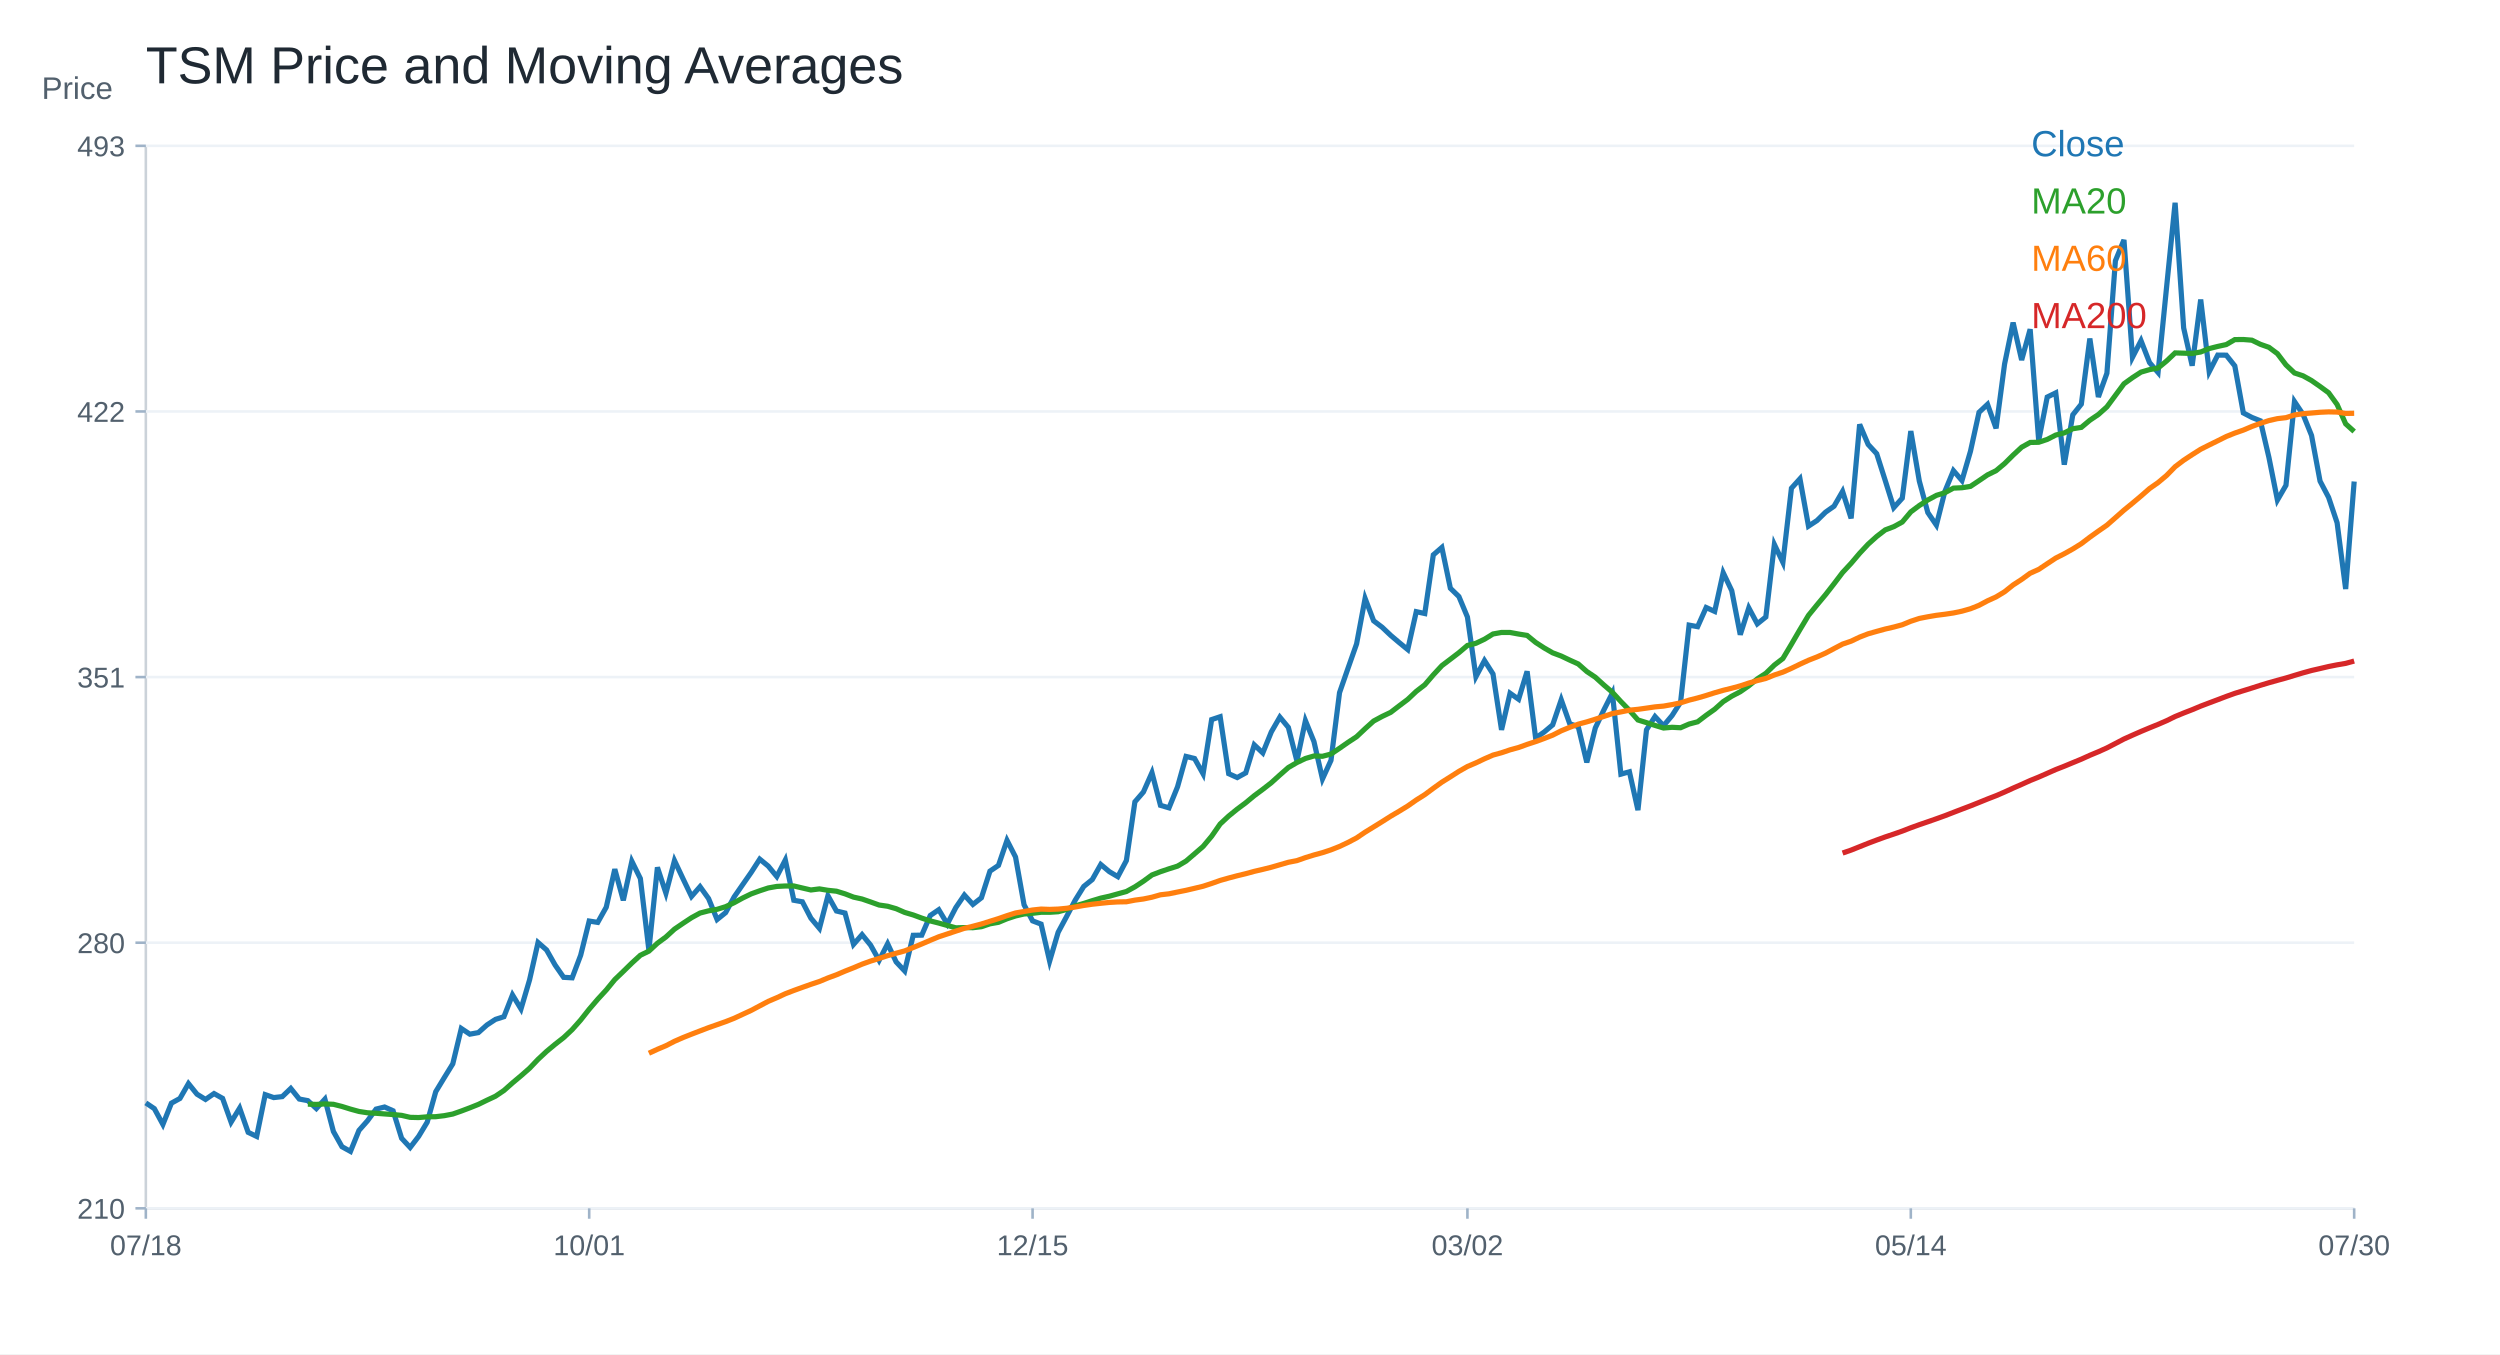
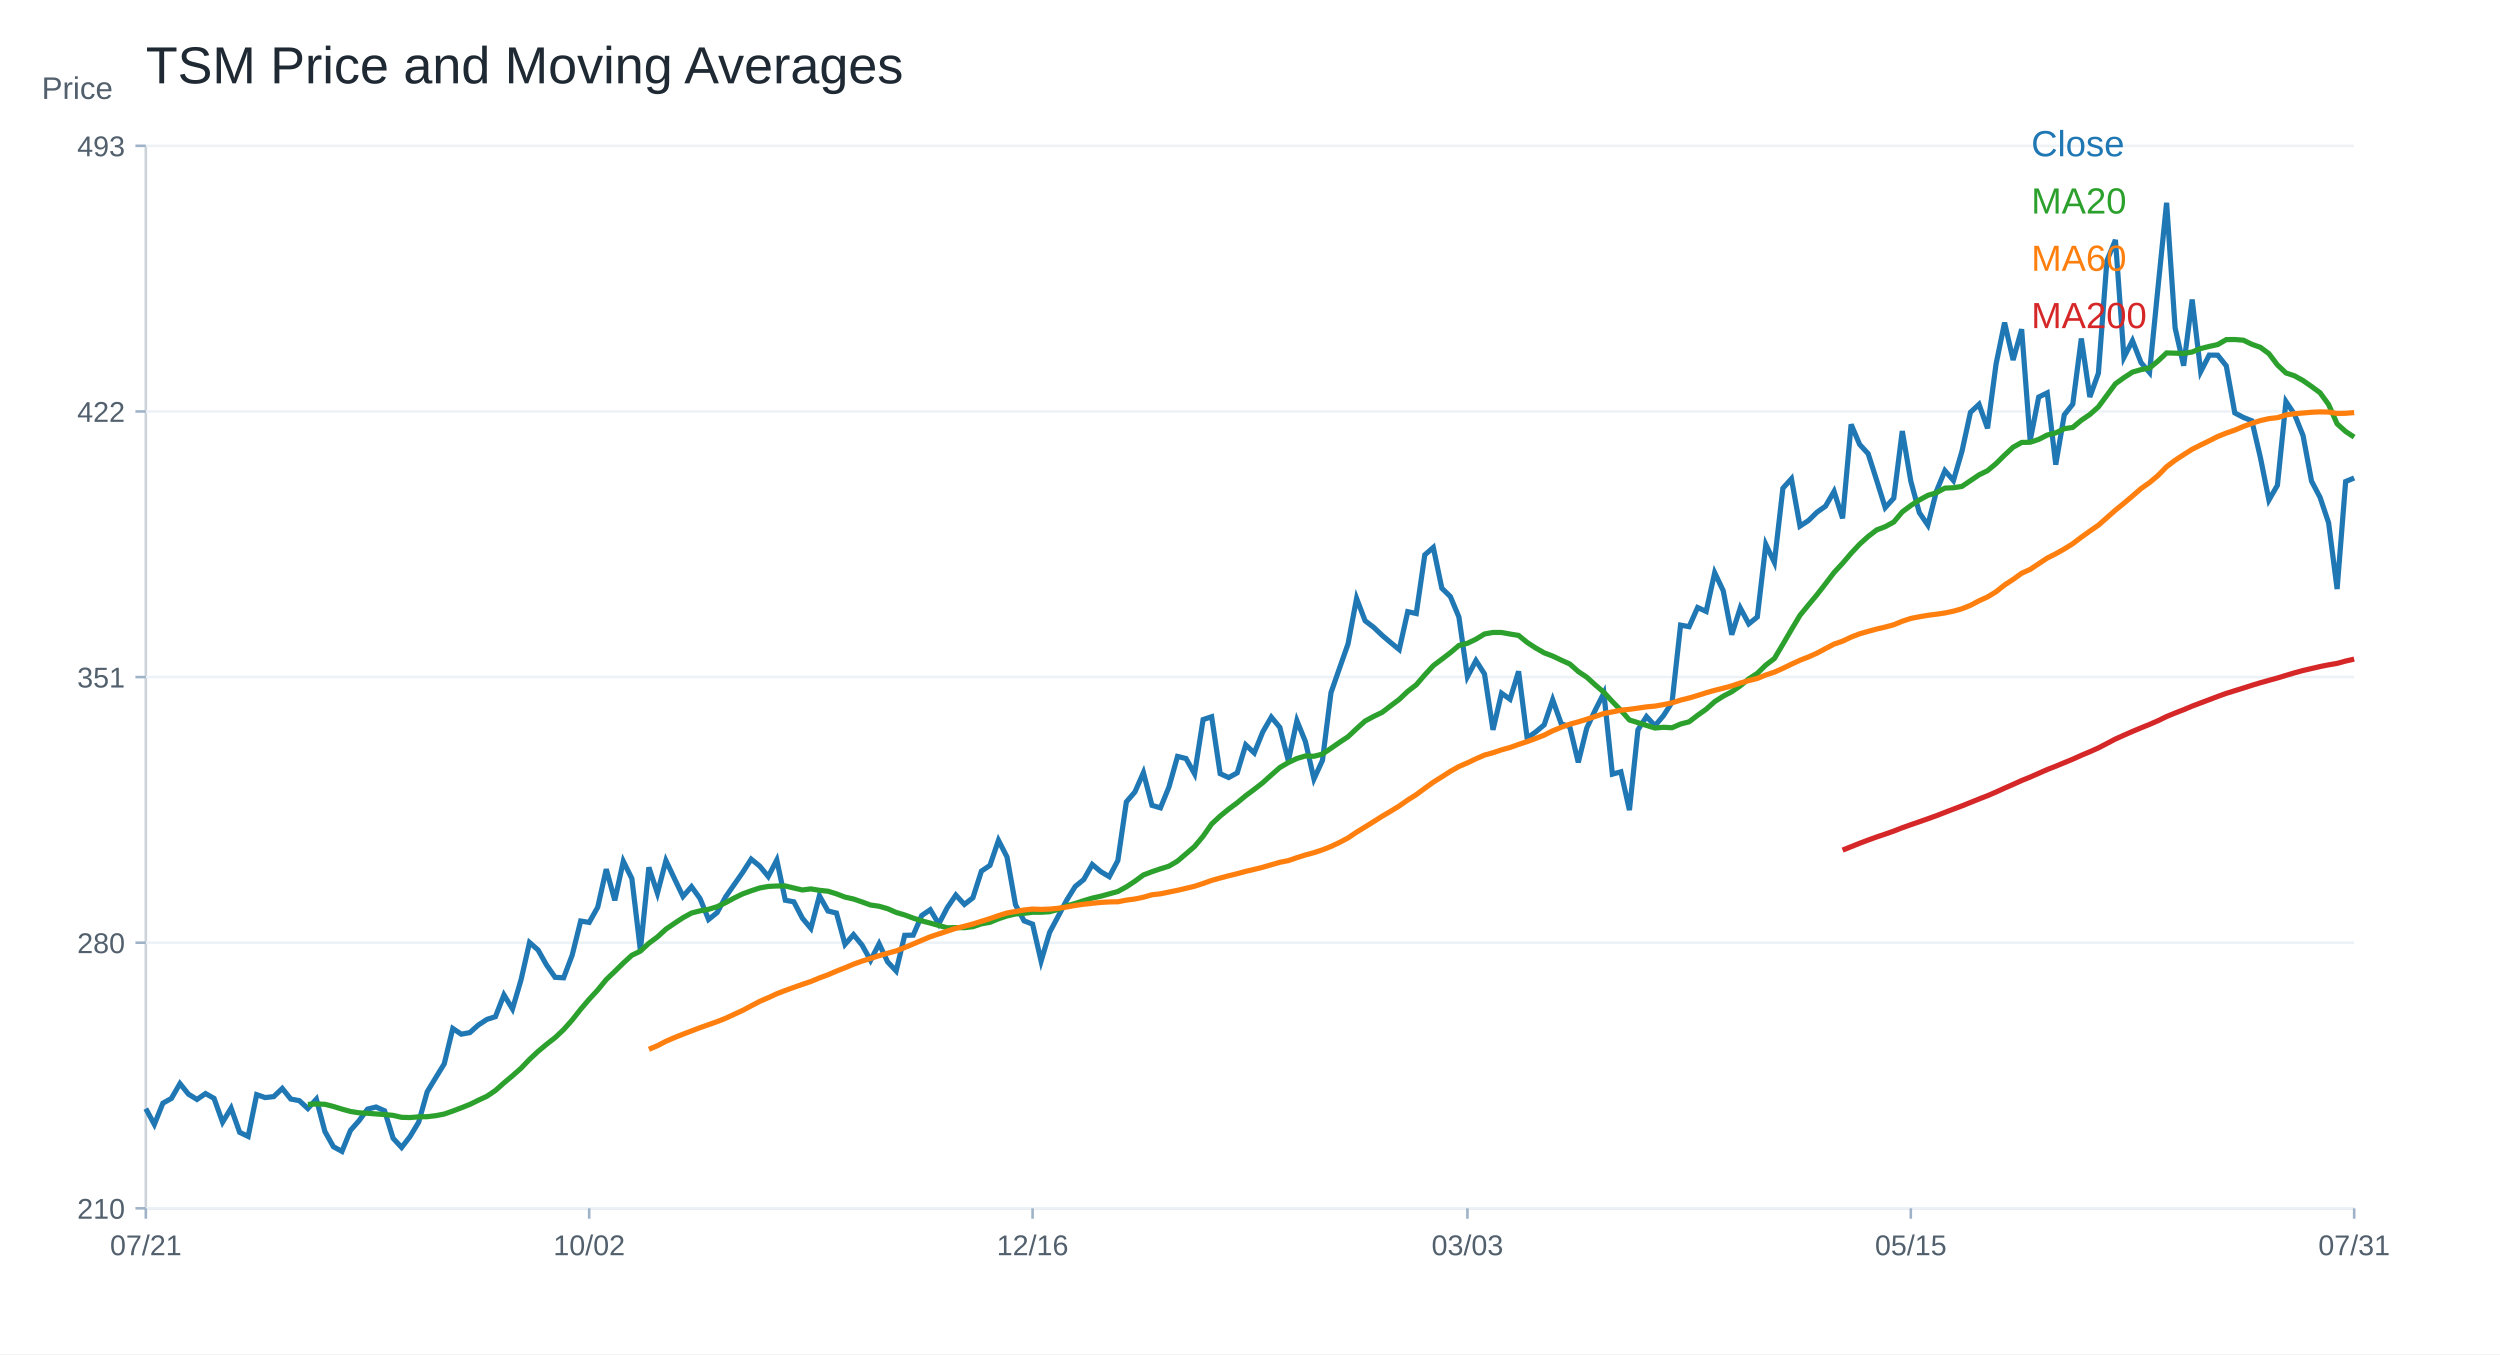
<svg xmlns="http://www.w3.org/2000/svg" width="960" height="520" viewBox="0 0 960 520">
  <rect width="100%" height="100%" fill="white" />
  <text x="56.00" y="32.00" font-size="20" font-family="Arial" fill="#1f2933" text-anchor="start">TSM Price and Moving Averages</text>
  <line x1="56" y1="464" x2="904" y2="464" stroke="#cbd2d9" />
  <line x1="56" y1="56" x2="56" y2="464" stroke="#cbd2d9" />
  <text x="16.00" y="38.00" font-size="12" font-family="Arial" fill="#52606d" text-anchor="start">Price</text>
  <line x1="56" y1="464.00" x2="904" y2="464.00" stroke="#edf2f7" />
  <line x1="52" y1="464.00" x2="56" y2="464.00" stroke="#9fb3c8" />
  <text x="48.00" y="468.00" font-size="11" font-family="Arial" fill="#52606d" text-anchor="end">210</text>
  <line x1="56" y1="362.00" x2="904" y2="362.00" stroke="#edf2f7" />
  <line x1="52" y1="362.00" x2="56" y2="362.00" stroke="#9fb3c8" />
  <text x="48.00" y="366.00" font-size="11" font-family="Arial" fill="#52606d" text-anchor="end">280</text>
  <line x1="56" y1="260.00" x2="904" y2="260.00" stroke="#edf2f7" />
  <line x1="52" y1="260.00" x2="56" y2="260.00" stroke="#9fb3c8" />
  <text x="48.00" y="264.00" font-size="11" font-family="Arial" fill="#52606d" text-anchor="end">351</text>
  <line x1="56" y1="158.00" x2="904" y2="158.00" stroke="#edf2f7" />
  <line x1="52" y1="158.00" x2="56" y2="158.00" stroke="#9fb3c8" />
  <text x="48.00" y="162.00" font-size="11" font-family="Arial" fill="#52606d" text-anchor="end">422</text>
  <line x1="56" y1="56.00" x2="904" y2="56.00" stroke="#edf2f7" />
  <line x1="52" y1="56.00" x2="56" y2="56.00" stroke="#9fb3c8" />
  <text x="48.00" y="60.00" font-size="11" font-family="Arial" fill="#52606d" text-anchor="end">493</text>
  <line x1="56.00" y1="464" x2="56.00" y2="468" stroke="#9fb3c8" />
-   <text x="56.00" y="482.00" font-size="11" font-family="Arial" fill="#52606d" text-anchor="middle">07/18</text>
+   <text x="56.00" y="482.00" font-size="11" font-family="Arial" fill="#52606d" text-anchor="middle">07/21</text>
  <line x1="226.25" y1="464" x2="226.25" y2="468" stroke="#9fb3c8" />
-   <text x="226.25" y="482.00" font-size="11" font-family="Arial" fill="#52606d" text-anchor="middle">10/01</text>
+   <text x="226.25" y="482.00" font-size="11" font-family="Arial" fill="#52606d" text-anchor="middle">10/02</text>
  <line x1="396.51" y1="464" x2="396.51" y2="468" stroke="#9fb3c8" />
-   <text x="396.51" y="482.00" font-size="11" font-family="Arial" fill="#52606d" text-anchor="middle">12/15</text>
+   <text x="396.51" y="482.00" font-size="11" font-family="Arial" fill="#52606d" text-anchor="middle">12/16</text>
  <line x1="563.49" y1="464" x2="563.49" y2="468" stroke="#9fb3c8" />
-   <text x="563.49" y="482.00" font-size="11" font-family="Arial" fill="#52606d" text-anchor="middle">03/02</text>
+   <text x="563.49" y="482.00" font-size="11" font-family="Arial" fill="#52606d" text-anchor="middle">03/03</text>
  <line x1="733.75" y1="464" x2="733.75" y2="468" stroke="#9fb3c8" />
-   <text x="733.75" y="482.00" font-size="11" font-family="Arial" fill="#52606d" text-anchor="middle">05/14</text>
+   <text x="733.75" y="482.00" font-size="11" font-family="Arial" fill="#52606d" text-anchor="middle">05/15</text>
  <line x1="904.00" y1="464" x2="904.00" y2="468" stroke="#9fb3c8" />
-   <text x="904.00" y="482.00" font-size="11" font-family="Arial" fill="#52606d" text-anchor="middle">07/30</text>
-   <polyline fill="none" stroke="#1f77b4" stroke-width="2" points="56.00,423.51 59.27,425.72 62.55,431.78 65.82,423.61 69.10,421.80 72.37,416.10 75.64,420.16 78.92,422.18 82.19,419.93 85.47,421.77 88.74,430.91 92.02,425.51 95.29,434.81 98.56,436.38 101.84,420.34 105.11,421.47 108.39,421.10 111.66,417.96 114.93,422.03 118.21,422.65 121.48,425.68 124.76,422.07 128.03,434.49 131.31,440.33 134.58,442.14 137.85,434.07 141.13,430.37 144.40,425.90 147.68,425.09 150.95,426.55 154.22,437.10 157.50,440.63 160.77,436.35 164.05,430.91 167.32,419.22 170.59,413.83 173.87,408.51 177.14,394.94 180.42,397.12 183.69,396.52 186.97,393.60 190.24,391.45 193.51,390.41 196.79,382.04 200.06,387.43 203.34,376.33 206.61,361.92 209.88,364.78 213.16,370.57 216.43,375.29 219.71,375.48 222.98,366.81 226.25,353.68 229.53,354.20 232.80,348.36 236.08,333.76 239.35,345.73 242.63,330.73 245.90,337.36 249.17,364.85 252.45,333.06 255.72,343.00 259.00,330.46 262.27,337.42 265.54,344.23 268.82,340.48 272.09,345.04 275.37,353.09 278.64,350.45 281.92,344.40 285.19,339.69 288.46,335.00 291.74,329.91 295.01,332.59 298.29,336.58 301.56,330.24 304.83,345.70 308.11,346.29 311.38,352.58 314.66,356.50 317.93,343.96 321.20,349.82 324.48,350.61 327.75,362.65 331.03,358.90 334.30,362.92 337.58,368.78 340.85,362.40 344.12,369.37 347.40,372.86 350.67,359.16 353.95,359.10 357.22,351.55 360.49,349.33 363.77,354.81 367.04,348.50 370.32,343.70 373.59,347.30 376.86,344.74 380.14,334.52 383.41,332.31 386.69,322.69 389.96,329.08 393.24,347.45 396.51,353.61 399.78,354.86 403.06,369.07 406.33,358.00 409.61,351.88 412.88,345.67 416.15,340.41 419.43,337.75 422.70,331.96 425.98,334.71 429.25,336.64 432.53,330.45 435.80,307.91 439.07,304.13 442.35,296.70 445.62,309.25 448.90,310.21 452.17,302.15 455.44,290.47 458.72,291.28 461.99,297.16 465.27,276.32 468.54,275.23 471.81,297.09 475.09,298.58 478.36,296.78 481.64,286.03 484.91,289.13 488.19,281.05 491.46,275.37 494.73,279.32 498.01,292.21 501.28,276.72 504.56,284.77 507.83,299.12 511.10,291.97 514.38,265.98 517.65,256.57 520.93,247.25 524.20,229.79 527.47,238.38 530.75,240.87 534.02,243.97 537.30,246.75 540.57,249.43 543.85,234.88 547.12,235.59 550.39,213.07 553.67,210.23 556.94,225.89 560.22,229.08 563.49,236.93 566.76,259.84 570.04,253.66 573.31,258.80 576.59,280.26 579.86,266.20 583.14,268.51 586.41,257.79 589.68,283.39 592.96,281.10 596.23,278.34 599.51,268.70 602.78,277.92 606.05,279.04 609.33,292.77 612.60,279.53 615.88,272.62 619.15,266.15 622.42,297.27 625.70,296.37 628.97,311.09 632.25,280.25 635.52,275.16 638.80,278.68 642.07,274.77 645.34,269.65 648.62,240.05 651.89,240.64 655.17,233.29 658.44,234.78 661.71,219.93 664.99,226.82 668.26,243.72 671.54,233.44 674.81,239.56 678.08,236.92 681.36,209.08 684.63,215.95 687.91,187.48 691.18,183.85 694.46,202.03 697.73,199.89 701.00,196.68 704.28,194.37 707.55,188.70 710.83,199.05 714.10,162.97 717.37,170.67 720.65,174.22 723.92,184.49 727.20,194.93 730.47,191.30 733.75,165.53 737.02,184.76 740.29,196.84 743.57,201.64 746.84,188.69 750.12,180.73 753.39,184.52 756.66,173.30 759.94,158.33 763.21,155.27 766.49,164.48 769.76,139.78 773.03,123.87 776.31,138.25 779.58,126.42 782.86,169.20 786.13,152.48 789.41,150.86 792.68,178.43 795.95,159.30 799.23,155.18 802.50,129.99 805.78,152.44 809.05,143.33 812.32,100.13 815.60,92.13 818.87,137.21 822.15,130.82 825.42,139.23 828.69,143.04 831.97,110.25 835.24,77.86 838.52,125.91 841.79,140.43 845.07,115.02 848.34,142.72 851.61,136.36 854.89,136.39 858.16,140.50 861.44,158.56 864.71,160.28 867.98,161.59 871.26,175.63 874.53,192.02 877.81,186.35 881.08,154.19 884.36,159.10 887.63,167.21 890.90,184.75 894.18,190.98 897.45,200.75 900.73,226.18 904.00,184.90" />
+   <text x="904.00" y="482.00" font-size="11" font-family="Arial" fill="#52606d" text-anchor="middle">07/31</text>
+   <polyline fill="none" stroke="#1f77b4" stroke-width="2" points="56.00,425.72 59.27,431.78 62.55,423.61 65.82,421.80 69.10,416.10 72.37,420.16 75.64,422.18 78.92,419.93 82.19,421.77 85.47,430.91 88.74,425.51 92.02,434.81 95.29,436.38 98.56,420.34 101.84,421.47 105.11,421.10 108.39,417.96 111.66,422.03 114.93,422.65 118.21,425.68 121.48,422.07 124.76,434.49 128.03,440.33 131.31,442.14 134.58,434.07 137.85,430.37 141.13,425.90 144.40,425.09 147.68,426.55 150.95,437.10 154.22,440.63 157.50,436.35 160.77,430.91 164.05,419.22 167.32,413.83 170.59,408.51 173.87,394.94 177.14,397.12 180.42,396.52 183.69,393.60 186.97,391.45 190.24,390.41 193.51,382.04 196.79,387.43 200.06,376.33 203.34,361.92 206.61,364.78 209.88,370.57 213.16,375.29 216.43,375.48 219.71,366.81 222.98,353.68 226.25,354.20 229.53,348.36 232.80,333.76 236.08,345.73 239.35,330.73 242.63,337.36 245.90,364.85 249.17,333.06 252.45,343.00 255.72,330.46 259.00,337.42 262.27,344.23 265.54,340.48 268.82,345.04 272.09,353.09 275.37,350.45 278.64,344.40 281.92,339.69 285.19,335.00 288.46,329.91 291.74,332.59 295.01,336.58 298.29,330.24 301.56,345.70 304.83,346.29 308.11,352.58 311.38,356.50 314.66,343.96 317.93,349.82 321.20,350.61 324.48,362.65 327.75,358.90 331.03,362.92 334.30,368.78 337.58,362.40 340.85,369.37 344.12,372.86 347.40,359.16 350.67,359.10 353.95,351.55 357.22,349.33 360.49,354.81 363.77,348.50 367.04,343.70 370.32,347.30 373.59,344.74 376.86,334.52 380.14,332.31 383.41,322.69 386.69,329.08 389.96,347.45 393.24,353.61 396.51,354.86 399.78,369.07 403.06,358.00 406.33,351.88 409.61,345.67 412.88,340.41 416.15,337.75 419.43,331.96 422.70,334.71 425.98,336.64 429.25,330.45 432.53,307.91 435.80,304.13 439.07,296.70 442.35,309.25 445.62,310.21 448.90,302.15 452.17,290.47 455.44,291.28 458.72,297.16 461.99,276.32 465.27,275.23 468.54,297.09 471.81,298.58 475.09,296.78 478.36,286.03 481.64,289.13 484.91,281.05 488.19,275.37 491.46,279.32 494.73,292.21 498.01,276.72 501.28,284.77 504.56,299.12 507.83,291.97 511.10,265.98 514.38,256.57 517.65,247.25 520.93,229.79 524.20,238.38 527.47,240.87 530.75,243.97 534.02,246.75 537.30,249.43 540.57,234.88 543.85,235.59 547.12,213.07 550.39,210.23 553.67,225.89 556.94,229.08 560.22,236.93 563.49,259.84 566.76,253.66 570.04,258.80 573.31,280.26 576.59,266.20 579.86,268.51 583.14,257.79 586.41,283.39 589.68,281.10 592.96,278.34 596.23,268.70 599.51,277.92 602.78,279.04 606.05,292.77 609.33,279.53 612.60,272.62 615.88,266.15 619.15,297.27 622.42,296.37 625.70,311.09 628.97,280.25 632.25,275.16 635.52,278.68 638.80,274.77 642.07,269.65 645.34,240.05 648.62,240.64 651.89,233.29 655.17,234.78 658.44,219.93 661.71,226.82 664.99,243.72 668.26,233.44 671.54,239.56 674.81,236.92 678.08,209.08 681.36,215.95 684.63,187.48 687.91,183.85 691.18,202.03 694.46,199.89 697.73,196.68 701.00,194.37 704.28,188.70 707.55,199.05 710.83,162.97 714.10,170.67 717.37,174.22 720.65,184.49 723.92,194.93 727.20,191.30 730.47,165.53 733.75,184.76 737.02,196.84 740.29,201.64 743.57,188.69 746.84,180.73 750.12,184.52 753.39,173.30 756.66,158.33 759.94,155.27 763.21,164.48 766.49,139.78 769.76,123.87 773.03,138.25 776.31,126.42 779.58,169.20 782.86,152.48 786.13,150.86 789.41,178.43 792.68,159.30 795.95,155.18 799.23,129.99 802.50,152.44 805.78,143.33 809.05,100.13 812.32,92.13 815.60,137.21 818.87,130.82 822.15,139.23 825.42,143.04 828.69,110.25 831.97,77.86 835.24,125.91 838.52,140.43 841.79,115.02 845.07,142.72 848.34,136.36 851.61,136.39 854.89,140.50 858.16,158.56 861.44,160.28 864.71,161.59 867.98,175.63 871.26,192.02 874.53,186.35 877.81,154.19 881.08,159.10 884.36,167.21 887.63,184.75 890.90,190.98 894.18,200.75 897.45,226.18 900.73,184.90 904.00,183.54" />
  <text x="780.00" y="60.00" font-size="14" font-family="Arial" fill="#1f77b4" text-anchor="start">Close</text>
-   <polyline fill="none" stroke="#2ca02c" stroke-width="2" points="118.21,423.99 121.48,424.09 124.76,423.91 128.03,424.05 131.31,424.88 134.58,425.90 137.85,426.80 141.13,427.31 144.40,427.50 147.68,427.75 150.95,427.99 154.22,428.30 157.50,429.06 160.77,429.14 164.05,428.86 167.32,428.81 170.59,428.42 173.87,427.79 177.14,426.64 180.42,425.40 183.69,424.09 186.97,422.49 190.24,420.96 193.51,418.75 196.79,415.84 200.06,413.10 203.34,410.22 206.61,406.79 209.88,403.74 213.16,401.01 216.43,398.45 219.71,395.37 222.98,391.68 226.25,387.54 229.53,383.71 232.80,380.16 236.08,376.16 239.35,373.02 242.63,369.81 245.90,366.82 249.17,365.24 252.45,362.21 255.72,359.79 259.00,356.79 262.27,354.56 265.54,352.40 268.82,350.61 272.09,349.76 275.37,349.18 278.64,348.17 281.92,346.63 285.19,344.84 288.46,343.25 291.74,342.06 295.01,340.98 298.29,340.39 301.56,340.22 304.83,340.21 308.11,340.99 311.38,341.75 314.66,341.34 317.93,341.88 321.20,342.22 324.48,343.23 327.75,344.49 331.03,345.22 334.30,346.35 337.58,347.53 340.85,348.00 344.12,348.94 347.40,350.37 350.67,351.34 353.95,352.55 357.22,353.63 360.49,354.46 363.77,355.38 367.04,356.29 370.32,356.19 373.59,356.24 376.86,355.85 380.14,354.75 383.41,354.17 386.69,352.81 389.96,351.73 393.24,350.97 396.51,350.71 399.78,350.31 403.06,350.32 406.33,350.10 409.61,349.23 412.88,347.87 416.15,346.93 419.43,345.86 422.70,344.88 425.98,344.15 429.25,343.24 432.53,342.34 435.80,340.55 439.07,338.39 442.35,335.99 445.62,334.73 448.90,333.62 452.17,332.59 455.44,330.66 458.72,327.86 461.99,325.03 465.27,321.11 468.54,316.41 471.81,313.37 475.09,310.70 478.36,308.26 481.64,305.54 484.91,303.11 488.19,300.56 491.46,297.60 494.73,294.73 498.01,292.82 501.28,291.26 504.56,290.29 507.83,290.41 511.10,289.55 514.38,287.34 517.65,285.06 520.93,282.90 524.20,279.82 527.47,276.88 530.75,275.11 534.02,273.55 537.30,271.03 540.57,268.57 543.85,265.48 547.12,262.96 550.39,259.15 553.67,255.61 556.94,253.14 560.22,250.63 563.49,247.86 566.76,247.02 570.04,245.46 573.31,243.45 576.59,242.86 579.86,242.87 583.14,243.47 586.41,244.00 589.68,246.68 592.96,248.81 596.23,250.69 599.51,251.92 602.78,253.48 606.05,254.96 609.33,257.86 612.60,260.05 615.88,263.03 619.15,265.83 622.42,269.40 625.70,272.76 628.97,276.47 632.25,277.49 635.52,278.56 638.80,279.56 642.07,279.28 645.34,279.45 648.62,278.03 651.89,277.17 655.17,274.67 658.44,272.35 661.71,269.43 664.99,267.34 668.26,265.63 671.54,263.35 674.81,260.69 678.08,258.56 681.36,255.38 684.63,252.87 687.91,247.38 691.18,241.76 694.46,236.30 697.73,232.28 701.00,228.36 704.28,224.15 707.55,219.84 710.83,216.31 714.10,212.46 717.37,208.96 720.65,206.01 723.92,203.49 727.20,202.24 730.47,200.46 733.75,196.56 737.02,194.12 740.29,191.99 743.57,190.22 746.84,189.20 750.12,187.44 753.39,187.29 756.66,186.77 759.94,184.58 763.21,182.35 766.49,180.74 769.76,178.01 773.03,174.77 776.31,171.73 779.58,169.90 782.86,169.83 786.13,168.74 789.41,167.06 792.68,166.23 795.95,164.63 799.23,164.12 802.50,161.38 805.78,159.16 809.05,156.24 812.32,151.81 815.60,147.38 818.87,145.02 822.15,142.89 825.42,141.94 828.69,141.33 831.97,138.62 835.24,135.52 838.52,135.62 841.79,135.73 845.07,135.16 848.34,133.84 851.61,133.03 854.89,132.31 858.16,130.41 861.44,130.37 864.71,130.63 867.98,132.21 871.26,133.37 874.53,135.80 877.81,140.12 881.08,143.22 884.36,144.31 887.63,146.13 890.90,148.41 894.18,150.81 897.45,155.33 900.73,162.75 904.00,165.70" />
+   <polyline fill="none" stroke="#2ca02c" stroke-width="2" points="118.21,424.09 121.48,423.91 124.76,424.05 128.03,424.88 131.31,425.90 134.58,426.80 137.85,427.31 141.13,427.50 144.40,427.75 147.68,427.99 150.95,428.30 154.22,429.06 157.50,429.14 160.77,428.86 164.05,428.81 167.32,428.42 170.59,427.79 173.87,426.64 177.14,425.40 180.42,424.09 183.69,422.49 186.97,420.96 190.24,418.75 193.51,415.84 196.79,413.10 200.06,410.22 203.34,406.79 206.61,403.74 209.88,401.01 213.16,398.45 216.43,395.37 219.71,391.68 222.98,387.54 226.25,383.71 229.53,380.16 232.80,376.16 236.08,373.02 239.35,369.81 242.63,366.82 245.90,365.24 249.17,362.21 252.45,359.79 255.72,356.79 259.00,354.56 262.27,352.40 265.54,350.61 268.82,349.76 272.09,349.18 275.37,348.17 278.64,346.63 281.92,344.84 285.19,343.25 288.46,342.06 291.74,340.98 295.01,340.39 298.29,340.22 301.56,340.21 304.83,340.99 308.11,341.75 311.38,341.34 314.66,341.88 317.93,342.22 321.20,343.23 324.48,344.49 327.75,345.22 331.03,346.35 334.30,347.53 337.58,348.00 340.85,348.94 344.12,350.37 347.40,351.34 350.67,352.55 353.95,353.63 357.22,354.46 360.49,355.38 363.77,356.29 367.04,356.19 370.32,356.24 373.59,355.85 376.86,354.75 380.14,354.17 383.41,352.81 386.69,351.73 389.96,350.97 393.24,350.71 396.51,350.31 399.78,350.32 403.06,350.10 406.33,349.23 409.61,347.87 412.88,346.93 416.15,345.86 419.43,344.88 422.70,344.15 425.98,343.24 429.25,342.34 432.53,340.55 435.80,338.39 439.07,335.99 442.35,334.73 445.62,333.62 448.90,332.59 452.17,330.66 455.44,327.86 458.72,325.03 461.99,321.11 465.27,316.41 468.54,313.37 471.81,310.70 475.09,308.26 478.36,305.54 481.64,303.11 484.91,300.56 488.19,297.60 491.46,294.73 494.73,292.82 498.01,291.26 501.28,290.29 504.56,290.41 507.83,289.55 511.10,287.34 514.38,285.06 517.65,282.90 520.93,279.82 524.20,276.88 527.47,275.11 530.75,273.55 534.02,271.03 537.30,268.57 540.57,265.48 543.85,262.96 547.12,259.15 550.39,255.61 553.67,253.14 556.94,250.63 560.22,247.86 563.49,247.02 566.76,245.46 570.04,243.45 573.31,242.86 576.59,242.87 579.86,243.47 583.14,244.00 586.41,246.68 589.68,248.81 592.96,250.69 596.23,251.92 599.51,253.48 602.78,254.96 606.05,257.86 609.33,260.05 612.60,263.03 615.88,265.83 619.15,269.40 622.42,272.76 625.70,276.47 628.97,277.49 632.25,278.56 635.52,279.56 638.80,279.28 642.07,279.45 645.34,278.03 648.62,277.17 651.89,274.67 655.17,272.35 658.44,269.43 661.71,267.34 664.99,265.63 668.26,263.35 671.54,260.69 674.81,258.56 678.08,255.38 681.36,252.87 684.63,247.38 687.91,241.76 691.18,236.30 694.46,232.28 697.73,228.36 701.00,224.15 704.28,219.84 707.55,216.31 710.83,212.46 714.10,208.96 717.37,206.01 720.65,203.49 723.92,202.24 727.20,200.46 730.47,196.56 733.75,194.12 737.02,191.99 740.29,190.22 743.57,189.20 746.84,187.44 750.12,187.29 753.39,186.77 756.66,184.58 759.94,182.35 763.21,180.74 766.49,178.01 769.76,174.77 773.03,171.73 776.31,169.90 779.58,169.83 782.86,168.74 786.13,167.06 789.41,166.23 792.68,164.63 795.95,164.12 799.23,161.38 802.50,159.16 805.78,156.24 809.05,151.81 812.32,147.38 815.60,145.02 818.87,142.89 822.15,141.94 825.42,141.33 828.69,138.62 831.97,135.52 835.24,135.62 838.52,135.73 841.79,135.16 845.07,133.84 848.34,133.03 851.61,132.31 854.89,130.41 858.16,130.37 861.44,130.63 864.71,132.21 867.98,133.37 871.26,135.80 874.53,140.12 877.81,143.22 881.08,144.31 884.36,146.13 887.63,148.41 890.90,150.81 894.18,155.33 897.45,162.75 900.73,165.70 904.00,167.85" />
  <text x="780.00" y="82.00" font-size="14" font-family="Arial" fill="#2ca02c" text-anchor="start">MA20</text>
-   <polyline fill="none" stroke="#ff7f0e" stroke-width="2" points="249.17,404.44 252.45,402.93 255.72,401.55 259.00,399.86 262.27,398.43 265.54,397.13 268.82,395.87 272.09,394.62 275.37,393.47 278.64,392.31 281.92,391.02 285.19,389.50 288.46,387.99 291.74,386.25 295.01,384.52 298.29,383.12 301.56,381.60 304.83,380.34 308.11,379.15 311.38,377.99 314.66,376.89 317.93,375.53 321.20,374.32 324.48,372.92 327.75,371.63 331.03,370.24 334.30,369.06 337.58,368.03 340.85,366.97 344.12,366.04 347.40,365.15 350.67,363.85 353.95,362.49 357.22,361.08 360.49,359.72 363.77,358.64 367.04,357.55 370.32,356.47 373.59,355.68 376.86,354.81 380.14,353.77 383.41,352.75 386.69,351.61 389.96,350.58 393.24,350.01 396.51,349.44 399.78,349.09 403.06,349.21 406.33,349.09 409.61,348.78 412.88,348.29 416.15,347.70 419.43,347.22 422.70,346.86 425.98,346.53 429.25,346.34 432.53,346.28 435.80,345.65 439.07,345.21 442.35,344.53 445.62,343.60 448.90,343.22 452.17,342.54 455.44,341.88 458.72,341.11 461.99,340.32 465.27,339.25 468.54,338.09 471.81,337.16 475.09,336.29 478.36,335.50 481.64,334.60 484.91,333.84 488.19,333.02 491.46,332.07 494.73,331.12 498.01,330.48 501.28,329.33 504.56,328.31 507.83,327.42 511.10,326.34 514.38,325.04 517.65,323.49 520.93,321.76 524.20,319.55 527.47,317.54 530.75,315.51 534.02,313.43 537.30,311.50 540.57,309.50 543.85,307.20 547.12,305.14 550.39,302.71 553.67,300.35 556.94,298.30 560.22,296.20 563.49,294.34 566.76,292.94 570.04,291.38 573.31,289.95 576.59,289.05 579.86,287.94 583.14,287.04 586.41,285.85 589.68,284.78 592.96,283.58 596.23,282.30 599.51,280.63 602.78,279.29 606.05,278.08 609.33,277.20 612.60,276.18 615.88,275.10 619.15,274.00 622.42,273.38 625.70,272.71 628.97,272.38 632.25,271.92 635.52,271.44 638.80,271.14 642.07,270.56 645.34,269.89 648.62,268.85 651.89,268.02 655.17,267.06 658.44,266.02 661.71,265.08 664.99,264.27 668.26,263.38 671.54,262.29 674.81,261.34 678.08,260.52 681.36,259.19 684.63,258.10 687.91,256.64 691.18,255.05 694.46,253.54 697.73,252.26 701.00,250.80 704.28,249.05 707.55,247.33 710.83,246.21 714.10,244.65 717.37,243.38 720.65,242.45 723.92,241.55 727.20,240.79 730.47,239.91 733.75,238.56 737.02,237.48 740.29,236.84 743.57,236.28 746.84,235.87 750.12,235.38 753.39,234.69 756.66,233.76 759.94,232.45 763.21,230.71 766.49,229.22 769.76,227.24 773.03,224.63 776.31,222.50 779.58,220.13 782.86,218.65 786.13,216.47 789.41,214.30 792.68,212.64 795.95,210.81 799.23,208.77 802.50,206.28 805.78,203.94 809.05,201.67 812.32,198.80 815.60,195.90 818.87,193.23 822.15,190.47 825.42,187.61 828.69,185.32 831.97,182.57 835.24,179.22 838.52,176.74 841.79,174.59 845.07,172.51 848.34,170.87 851.61,169.26 854.89,167.62 858.16,166.30 861.44,165.16 864.71,163.77 867.98,162.57 871.26,161.50 874.53,160.76 877.81,160.38 881.08,159.35 884.36,158.87 887.63,158.60 890.90,158.31 894.18,158.16 897.45,158.23 900.73,158.76 904.00,158.70" />
+   <polyline fill="none" stroke="#ff7f0e" stroke-width="2" points="249.17,402.93 252.45,401.55 255.72,399.86 259.00,398.43 262.27,397.13 265.54,395.87 268.82,394.62 272.09,393.47 275.37,392.31 278.64,391.02 281.92,389.50 285.19,387.99 288.46,386.25 291.74,384.52 295.01,383.12 298.29,381.60 301.56,380.34 304.83,379.15 308.11,377.99 311.38,376.89 314.66,375.53 317.93,374.32 321.20,372.92 324.48,371.63 327.75,370.24 331.03,369.06 334.30,368.03 337.58,366.97 340.85,366.04 344.12,365.15 347.40,363.85 350.67,362.49 353.95,361.08 357.22,359.72 360.49,358.64 363.77,357.55 367.04,356.47 370.32,355.68 373.59,354.81 376.86,353.77 380.14,352.75 383.41,351.61 386.69,350.58 389.96,350.01 393.24,349.44 396.51,349.09 399.78,349.21 403.06,349.09 406.33,348.78 409.61,348.29 412.88,347.70 416.15,347.22 419.43,346.86 422.70,346.53 425.98,346.34 429.25,346.28 432.53,345.65 435.80,345.21 439.07,344.53 442.35,343.60 445.62,343.22 448.90,342.54 452.17,341.88 455.44,341.11 458.72,340.32 461.99,339.25 465.27,338.09 468.54,337.16 471.81,336.29 475.09,335.50 478.36,334.60 481.64,333.84 484.91,333.02 488.19,332.07 491.46,331.12 494.73,330.48 498.01,329.33 501.28,328.31 504.56,327.42 507.83,326.34 511.10,325.04 514.38,323.49 517.65,321.76 520.93,319.55 524.20,317.54 527.47,315.51 530.75,313.43 534.02,311.50 537.30,309.50 540.57,307.20 543.85,305.14 547.12,302.71 550.39,300.35 553.67,298.30 556.94,296.20 560.22,294.34 563.49,292.94 566.76,291.38 570.04,289.95 573.31,289.05 576.59,287.94 579.86,287.04 583.14,285.85 586.41,284.78 589.68,283.58 592.96,282.30 596.23,280.63 599.51,279.29 602.78,278.08 606.05,277.20 609.33,276.18 612.60,275.10 615.88,274.00 619.15,273.38 622.42,272.71 625.70,272.38 628.97,271.92 632.25,271.44 635.52,271.14 638.80,270.56 642.07,269.89 645.34,268.85 648.62,268.02 651.89,267.06 655.17,266.02 658.44,265.08 661.71,264.27 664.99,263.38 668.26,262.29 671.54,261.34 674.81,260.52 678.08,259.19 681.36,258.10 684.63,256.64 687.91,255.05 691.18,253.54 694.46,252.26 697.73,250.80 701.00,249.05 704.28,247.33 707.55,246.21 710.83,244.65 714.10,243.38 717.37,242.45 720.65,241.55 723.92,240.79 727.20,239.91 730.47,238.56 733.75,237.48 737.02,236.84 740.29,236.28 743.57,235.87 746.84,235.38 750.12,234.69 753.39,233.76 756.66,232.45 759.94,230.71 763.21,229.22 766.49,227.24 769.76,224.63 773.03,222.50 776.31,220.13 779.58,218.65 782.86,216.47 786.13,214.30 789.41,212.64 792.68,210.81 795.95,208.77 799.23,206.28 802.50,203.94 805.78,201.67 809.05,198.80 812.32,195.90 815.60,193.23 818.87,190.47 822.15,187.61 825.42,185.32 828.69,182.57 831.97,179.22 835.24,176.74 838.52,174.59 841.79,172.51 845.07,170.87 848.34,169.26 851.61,167.62 854.89,166.30 858.16,165.16 861.44,163.77 864.71,162.57 867.98,161.50 871.26,160.76 874.53,160.38 877.81,159.35 881.08,158.87 884.36,158.60 887.63,158.31 890.90,158.16 894.18,158.23 897.45,158.76 900.73,158.70 904.00,158.44" />
  <text x="780.00" y="104.00" font-size="14" font-family="Arial" fill="#ff7f0e" text-anchor="start">MA60</text>
-   <polyline fill="none" stroke="#d62728" stroke-width="2" points="707.55,327.57 710.83,326.44 714.10,325.13 717.37,323.82 720.65,322.58 723.92,321.39 727.20,320.29 730.47,319.14 733.75,317.86 737.02,316.68 740.29,315.56 743.57,314.41 746.84,313.23 750.12,311.96 753.39,310.70 756.66,309.46 759.94,308.15 763.21,306.82 766.49,305.55 769.76,304.14 773.03,302.64 776.31,301.21 779.58,299.73 782.86,298.40 786.13,296.96 789.41,295.51 792.68,294.23 795.95,292.87 799.23,291.52 802.50,290.04 805.78,288.67 809.05,287.20 812.32,285.50 815.60,283.78 818.87,282.31 822.15,280.87 825.42,279.50 828.69,278.17 831.97,276.75 835.24,275.15 838.52,273.80 841.79,272.53 845.07,271.15 848.34,269.91 851.61,268.68 854.89,267.43 858.16,266.25 861.44,265.23 864.71,264.21 867.98,263.16 871.26,262.17 874.53,261.25 877.81,260.35 881.08,259.35 884.36,258.37 887.63,257.47 890.90,256.72 894.18,255.95 897.45,255.30 900.73,254.74 904.00,253.84" />
+   <polyline fill="none" stroke="#d62728" stroke-width="2" points="707.55,326.44 710.83,325.13 714.10,323.82 717.37,322.58 720.65,321.39 723.92,320.29 727.20,319.14 730.47,317.86 733.75,316.68 737.02,315.56 740.29,314.41 743.57,313.23 746.84,311.96 750.12,310.70 753.39,309.46 756.66,308.15 759.94,306.82 763.21,305.55 766.49,304.14 769.76,302.64 773.03,301.21 776.31,299.73 779.58,298.40 782.86,296.96 786.13,295.51 789.41,294.23 792.68,292.87 795.95,291.52 799.23,290.04 802.50,288.67 805.78,287.20 809.05,285.50 812.32,283.78 815.60,282.31 818.87,280.87 822.15,279.50 825.42,278.17 828.69,276.75 831.97,275.15 835.24,273.80 838.52,272.53 841.79,271.15 845.07,269.91 848.34,268.68 851.61,267.43 854.89,266.25 858.16,265.23 861.44,264.21 864.71,263.16 867.98,262.17 871.26,261.25 874.53,260.35 877.81,259.35 881.08,258.37 884.36,257.47 887.63,256.72 890.90,255.95 894.18,255.30 897.45,254.74 900.73,253.84 904.00,253.10" />
  <text x="780.00" y="126.00" font-size="14" font-family="Arial" fill="#d62728" text-anchor="start">MA200</text>
</svg>
